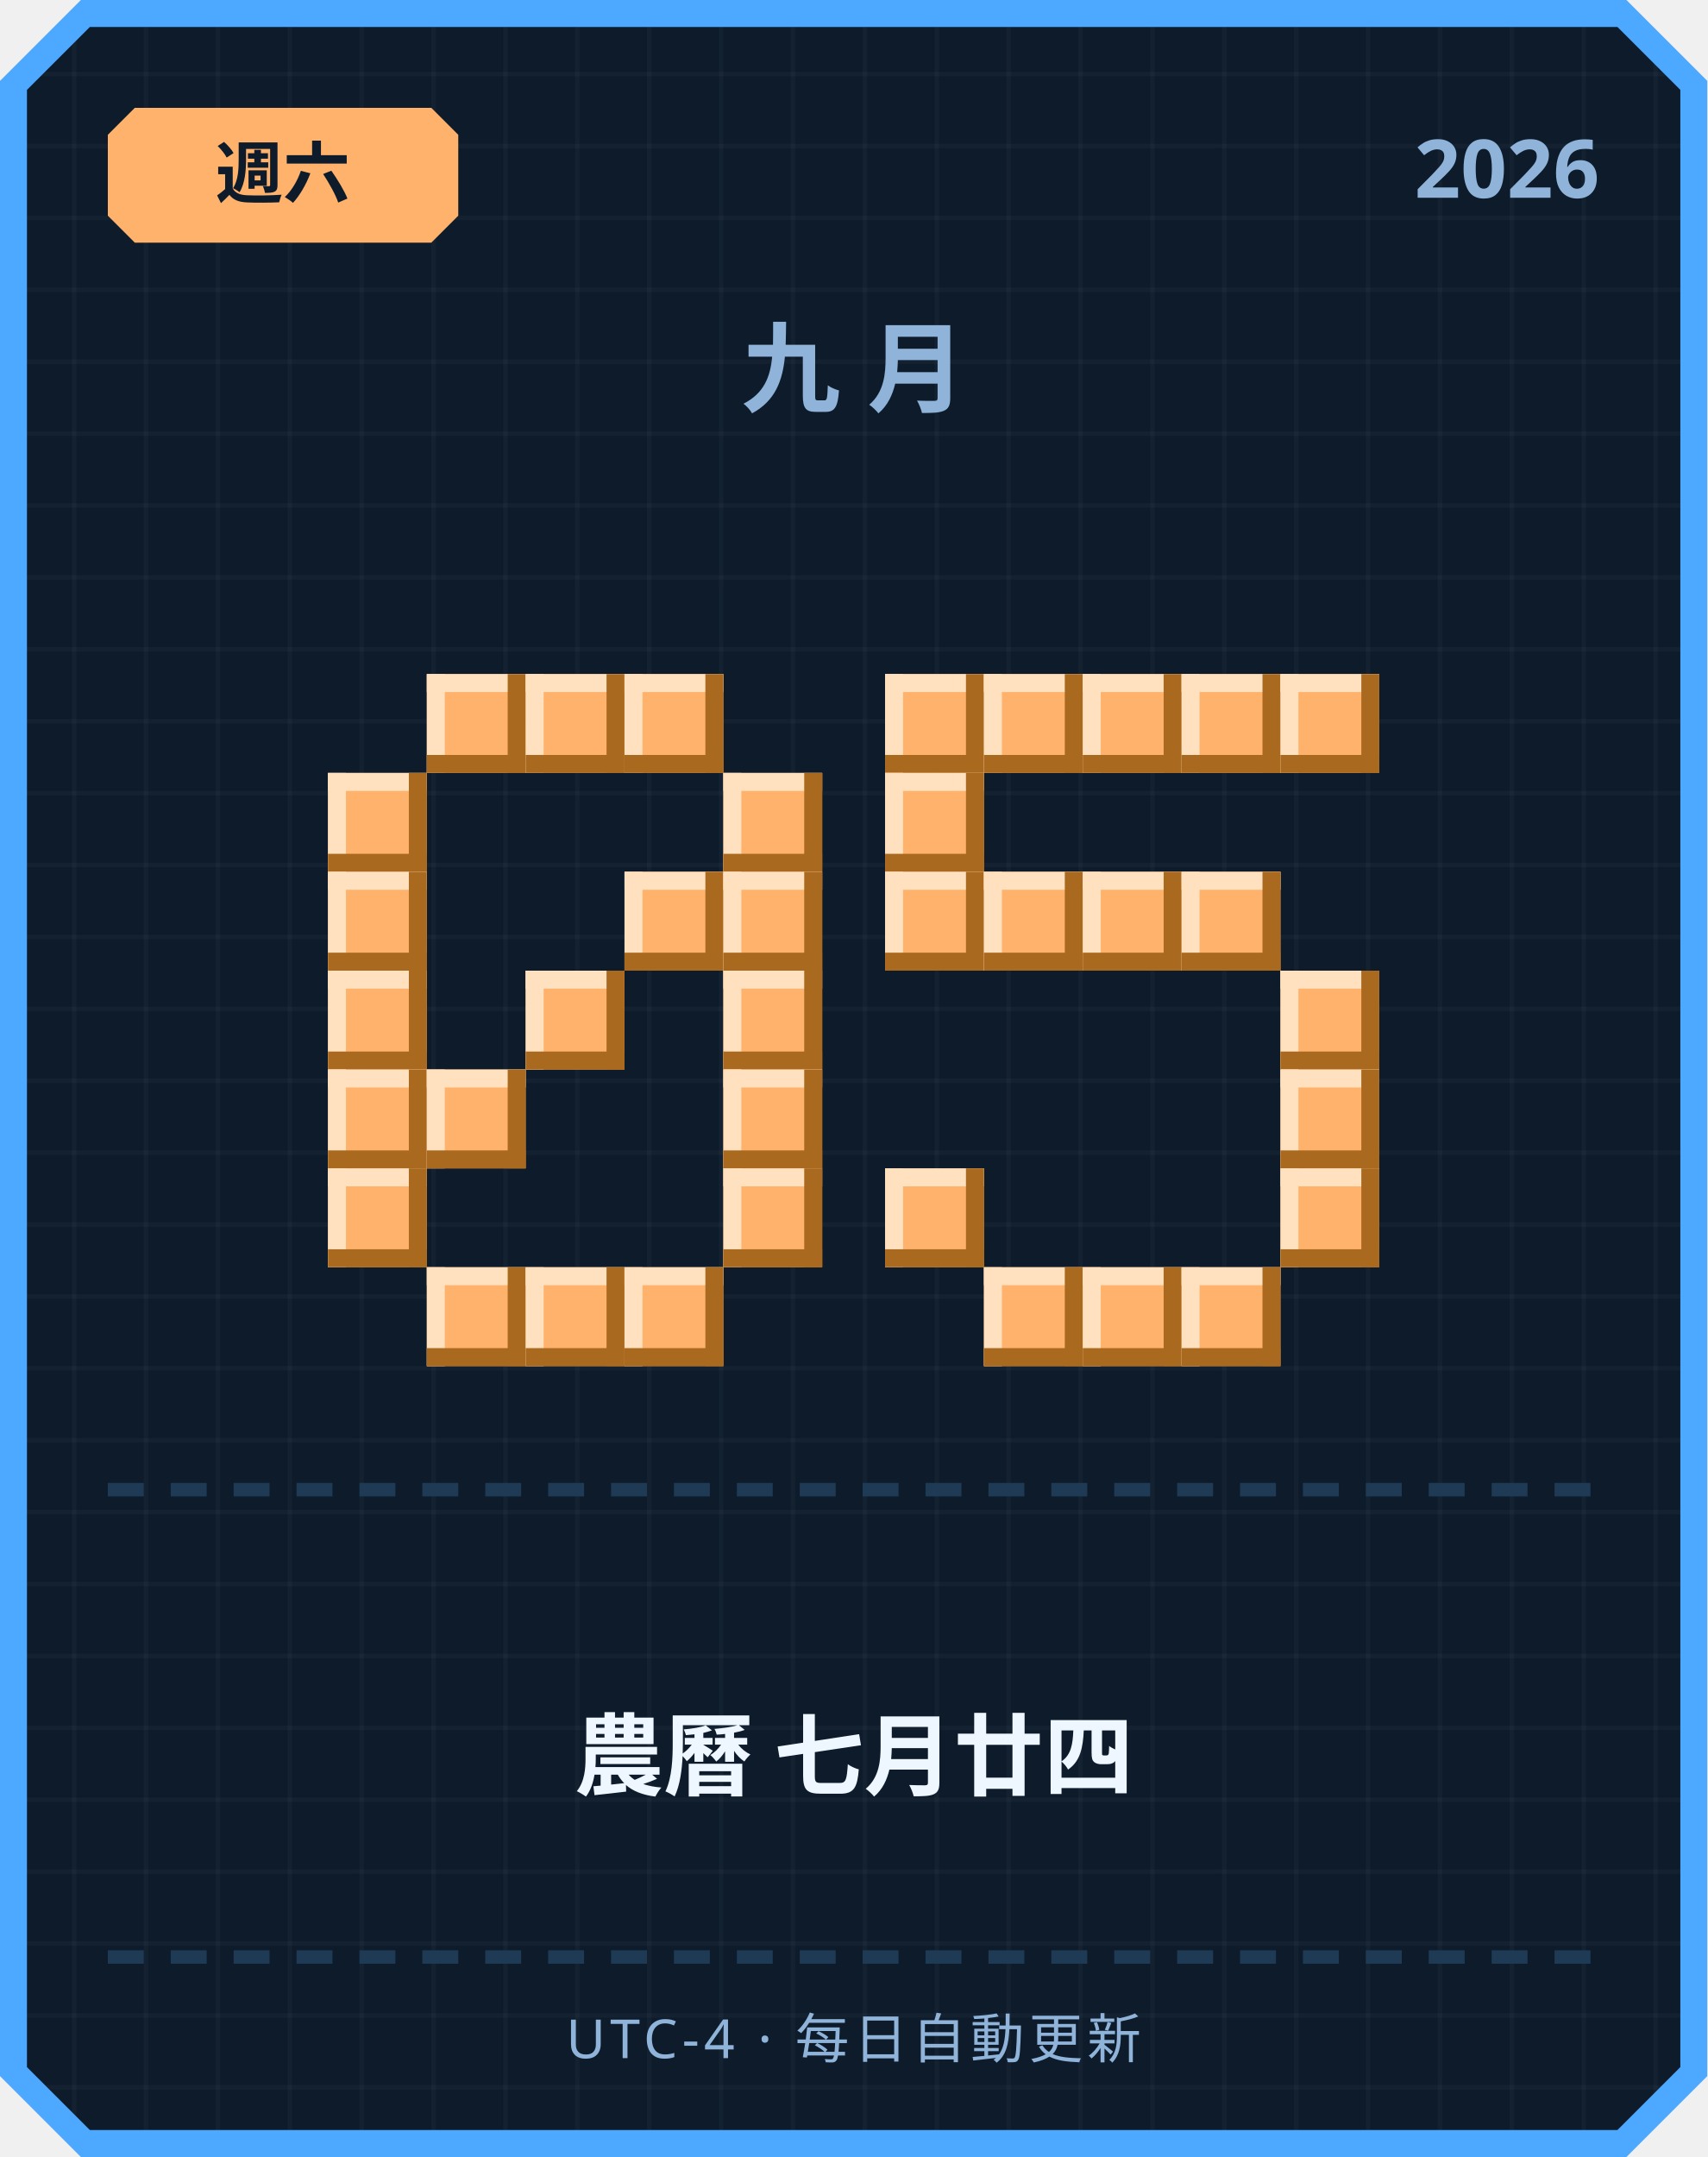
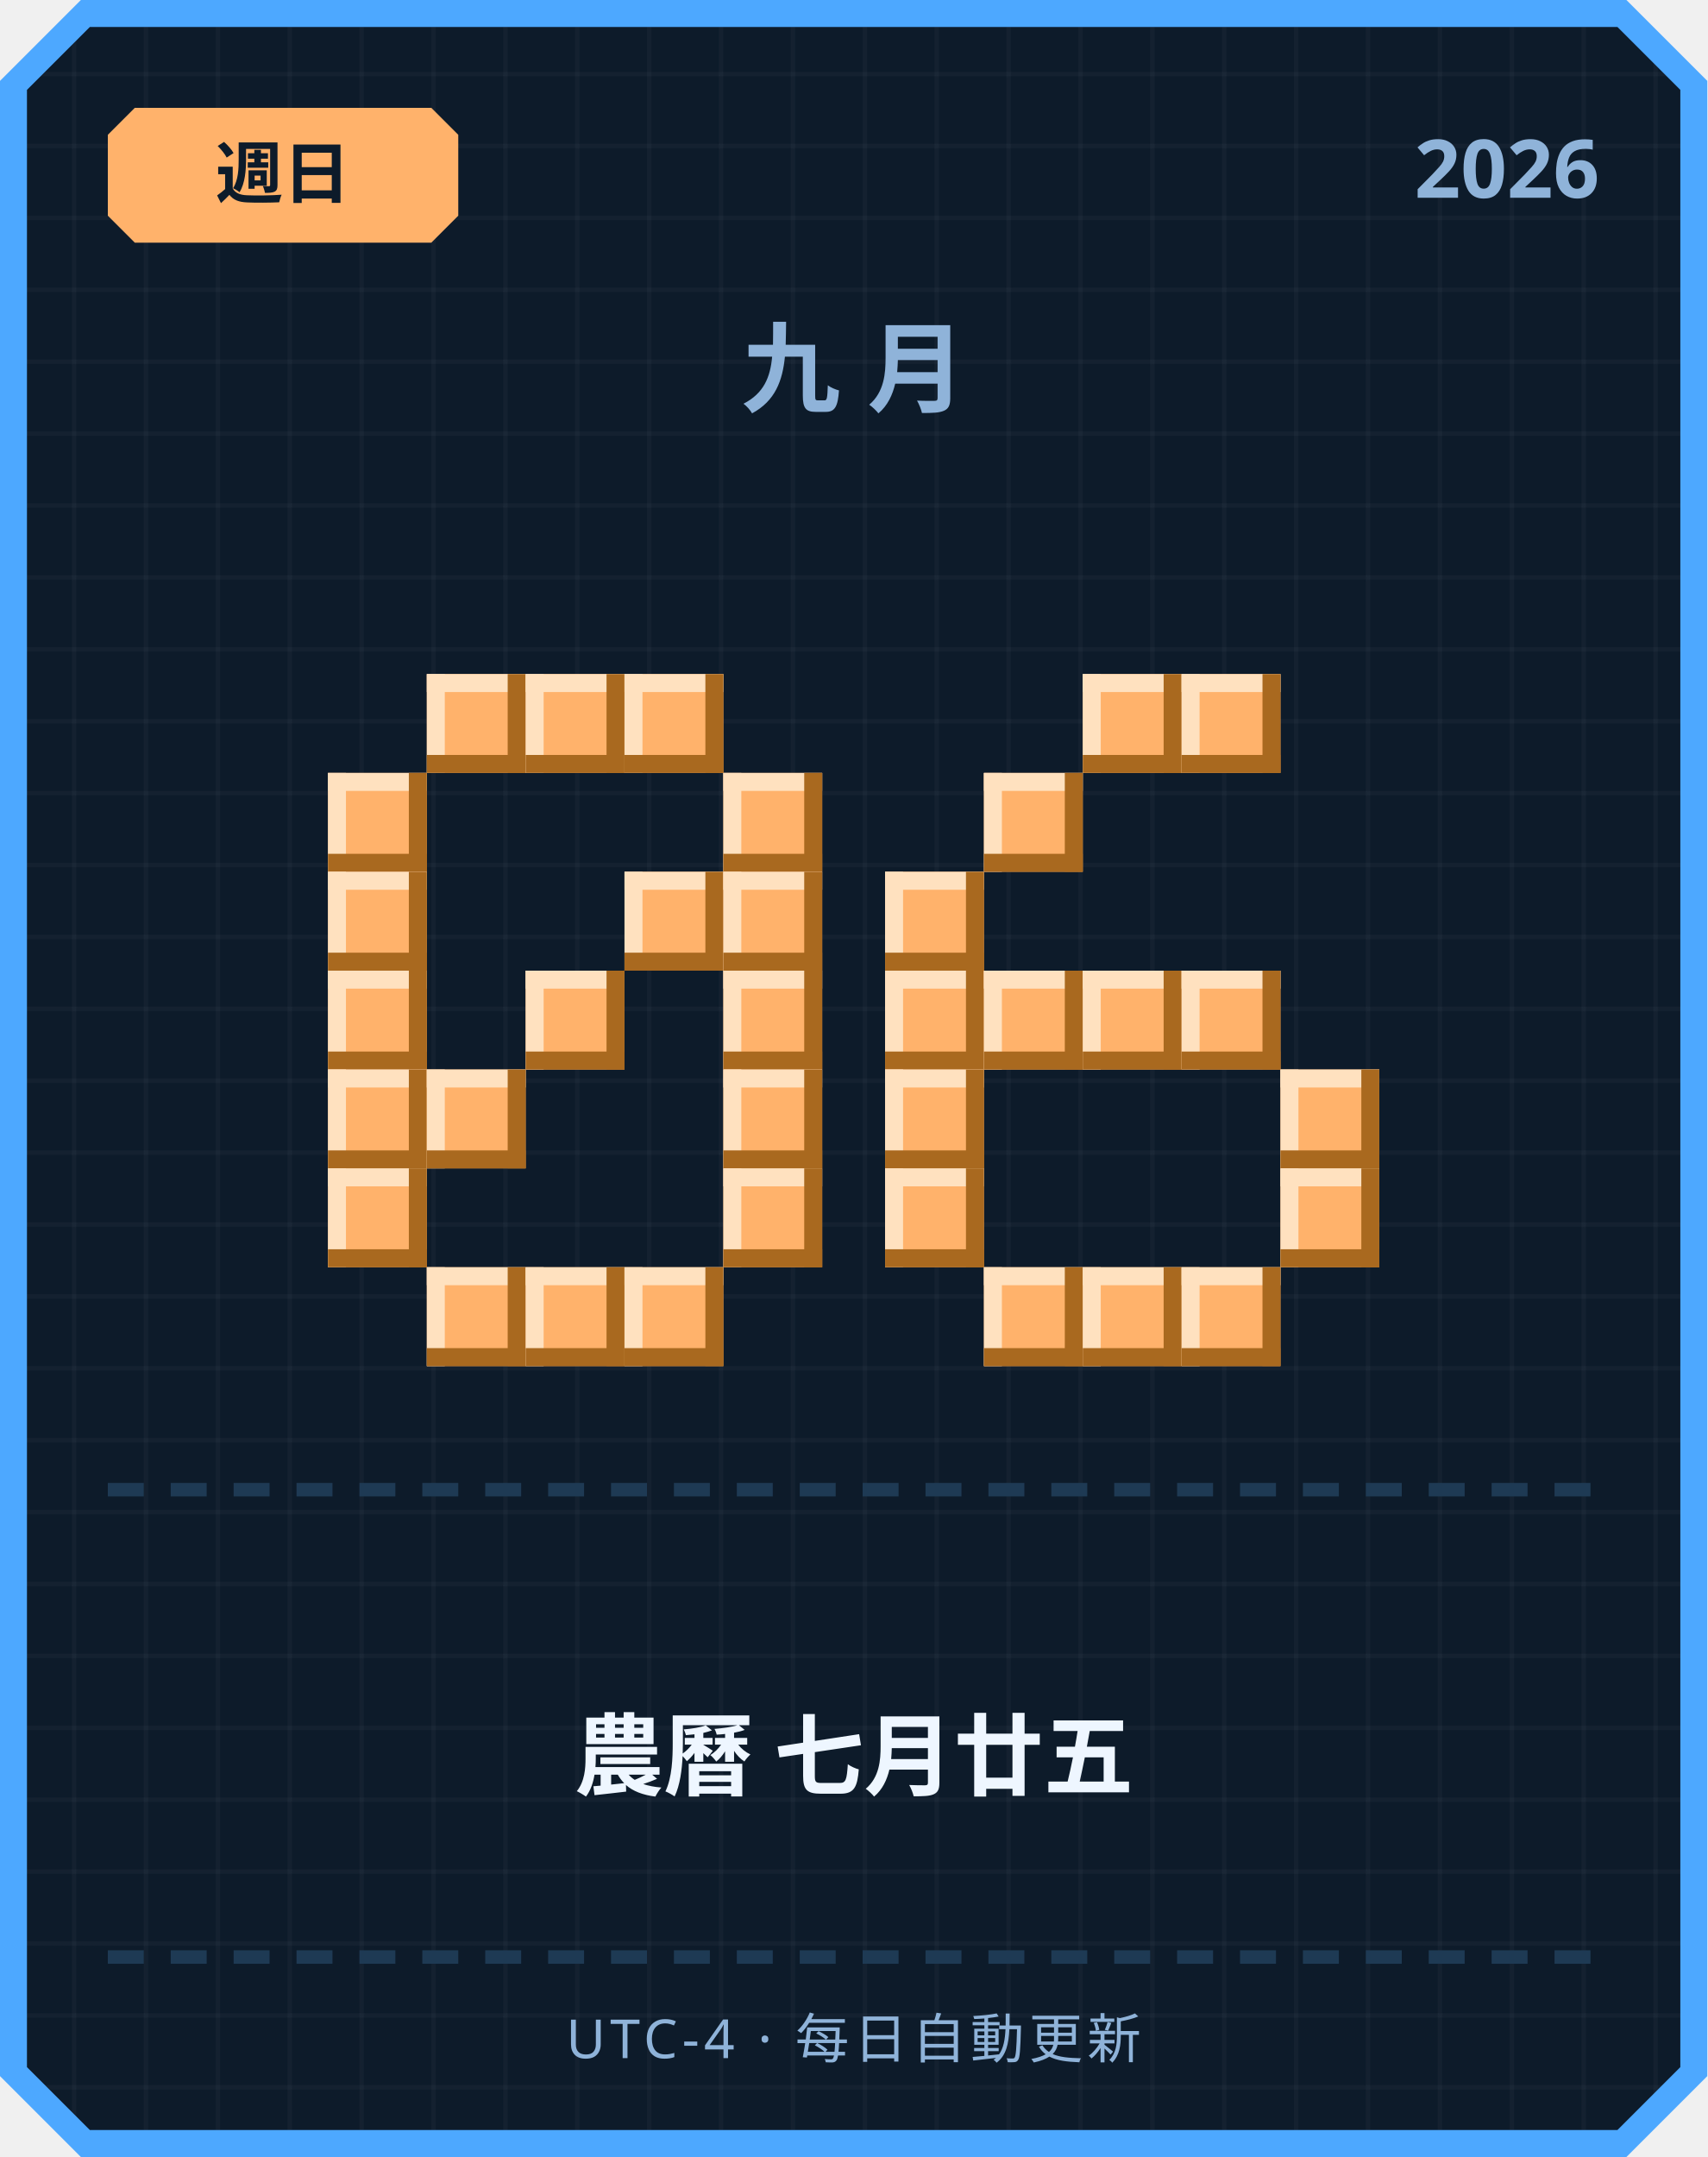
<svg xmlns="http://www.w3.org/2000/svg" width="380" height="480" viewBox="0 0 380 480">
  <defs>
    <pattern id="grid" width="16" height="16" patternUnits="userSpaceOnUse">
      <rect width="16" height="16" fill="#0d1b2a" />
      <rect width="1" height="16" fill="#ffffff" opacity="0.03" />
      <rect width="16" height="1" fill="#ffffff" opacity="0.03" />
    </pattern>
  </defs>
  <path d="M 18,0 L 362,0 L 380,18 L 380,462 L 362,480 L 18,480 L 0,462 L 0,18 Z" fill="#4da8ff" />
  <path d="M 20,6 L 360,6 L 374,20 L 374,460 L 360,474 L 20,474 L 6,460 L 6,20 Z" fill="url(#grid)" />
  <path d="M 30,24 L 96,24 L 102,30 L 102,48 L 96,54 L 30,54 L 24,48 L 24,30 Z" fill="#ffb26b" />
-   <text x="63" y="44" text-anchor="middle" font-family="'Segoe UI', sans-serif" font-size="15" font-weight="700" fill="#0d1b2a">週六</text>
+   <text x="63" y="44" text-anchor="middle" font-family="'Segoe UI', sans-serif" font-size="15" font-weight="700" fill="#0d1b2a">週日</text>
  <text x="356" y="44" text-anchor="end" font-family="'Segoe UI', sans-serif" font-size="18" font-weight="700" fill="#8fb3d9">2026</text>
  <text x="190" y="90" text-anchor="middle" font-family="'Segoe UI', sans-serif" font-size="22" font-weight="700" letter-spacing="6" fill="#8fb3d9">九月</text>
  <rect x="95" y="150" width="22" height="22" fill="#ffb26b" />
  <rect x="95" y="150" width="22" height="4" fill="#ffe1bf" />
  <rect x="95" y="150" width="4" height="22" fill="#ffe1bf" />
  <rect x="95" y="168" width="22" height="4" fill="#a9691f" />
  <rect x="113" y="150" width="4" height="22" fill="#a9691f" />
  <rect x="117" y="150" width="22" height="22" fill="#ffb26b" />
  <rect x="117" y="150" width="22" height="4" fill="#ffe1bf" />
  <rect x="117" y="150" width="4" height="22" fill="#ffe1bf" />
  <rect x="117" y="168" width="22" height="4" fill="#a9691f" />
  <rect x="135" y="150" width="4" height="22" fill="#a9691f" />
  <rect x="139" y="150" width="22" height="22" fill="#ffb26b" />
  <rect x="139" y="150" width="22" height="4" fill="#ffe1bf" />
  <rect x="139" y="150" width="4" height="22" fill="#ffe1bf" />
  <rect x="139" y="168" width="22" height="4" fill="#a9691f" />
  <rect x="157" y="150" width="4" height="22" fill="#a9691f" />
  <rect x="73" y="172" width="22" height="22" fill="#ffb26b" />
  <rect x="73" y="172" width="22" height="4" fill="#ffe1bf" />
  <rect x="73" y="172" width="4" height="22" fill="#ffe1bf" />
  <rect x="73" y="190" width="22" height="4" fill="#a9691f" />
  <rect x="91" y="172" width="4" height="22" fill="#a9691f" />
  <rect x="161" y="172" width="22" height="22" fill="#ffb26b" />
  <rect x="161" y="172" width="22" height="4" fill="#ffe1bf" />
  <rect x="161" y="172" width="4" height="22" fill="#ffe1bf" />
  <rect x="161" y="190" width="22" height="4" fill="#a9691f" />
  <rect x="179" y="172" width="4" height="22" fill="#a9691f" />
  <rect x="73" y="194" width="22" height="22" fill="#ffb26b" />
  <rect x="73" y="194" width="22" height="4" fill="#ffe1bf" />
  <rect x="73" y="194" width="4" height="22" fill="#ffe1bf" />
  <rect x="73" y="212" width="22" height="4" fill="#a9691f" />
  <rect x="91" y="194" width="4" height="22" fill="#a9691f" />
  <rect x="139" y="194" width="22" height="22" fill="#ffb26b" />
  <rect x="139" y="194" width="22" height="4" fill="#ffe1bf" />
  <rect x="139" y="194" width="4" height="22" fill="#ffe1bf" />
  <rect x="139" y="212" width="22" height="4" fill="#a9691f" />
  <rect x="157" y="194" width="4" height="22" fill="#a9691f" />
  <rect x="161" y="194" width="22" height="22" fill="#ffb26b" />
  <rect x="161" y="194" width="22" height="4" fill="#ffe1bf" />
  <rect x="161" y="194" width="4" height="22" fill="#ffe1bf" />
  <rect x="161" y="212" width="22" height="4" fill="#a9691f" />
  <rect x="179" y="194" width="4" height="22" fill="#a9691f" />
  <rect x="73" y="216" width="22" height="22" fill="#ffb26b" />
  <rect x="73" y="216" width="22" height="4" fill="#ffe1bf" />
  <rect x="73" y="216" width="4" height="22" fill="#ffe1bf" />
  <rect x="73" y="234" width="22" height="4" fill="#a9691f" />
  <rect x="91" y="216" width="4" height="22" fill="#a9691f" />
  <rect x="117" y="216" width="22" height="22" fill="#ffb26b" />
  <rect x="117" y="216" width="22" height="4" fill="#ffe1bf" />
  <rect x="117" y="216" width="4" height="22" fill="#ffe1bf" />
  <rect x="117" y="234" width="22" height="4" fill="#a9691f" />
  <rect x="135" y="216" width="4" height="22" fill="#a9691f" />
  <rect x="161" y="216" width="22" height="22" fill="#ffb26b" />
  <rect x="161" y="216" width="22" height="4" fill="#ffe1bf" />
  <rect x="161" y="216" width="4" height="22" fill="#ffe1bf" />
  <rect x="161" y="234" width="22" height="4" fill="#a9691f" />
  <rect x="179" y="216" width="4" height="22" fill="#a9691f" />
  <rect x="73" y="238" width="22" height="22" fill="#ffb26b" />
  <rect x="73" y="238" width="22" height="4" fill="#ffe1bf" />
  <rect x="73" y="238" width="4" height="22" fill="#ffe1bf" />
  <rect x="73" y="256" width="22" height="4" fill="#a9691f" />
  <rect x="91" y="238" width="4" height="22" fill="#a9691f" />
  <rect x="95" y="238" width="22" height="22" fill="#ffb26b" />
  <rect x="95" y="238" width="22" height="4" fill="#ffe1bf" />
  <rect x="95" y="238" width="4" height="22" fill="#ffe1bf" />
  <rect x="95" y="256" width="22" height="4" fill="#a9691f" />
  <rect x="113" y="238" width="4" height="22" fill="#a9691f" />
  <rect x="161" y="238" width="22" height="22" fill="#ffb26b" />
  <rect x="161" y="238" width="22" height="4" fill="#ffe1bf" />
  <rect x="161" y="238" width="4" height="22" fill="#ffe1bf" />
  <rect x="161" y="256" width="22" height="4" fill="#a9691f" />
  <rect x="179" y="238" width="4" height="22" fill="#a9691f" />
  <rect x="73" y="260" width="22" height="22" fill="#ffb26b" />
  <rect x="73" y="260" width="22" height="4" fill="#ffe1bf" />
  <rect x="73" y="260" width="4" height="22" fill="#ffe1bf" />
  <rect x="73" y="278" width="22" height="4" fill="#a9691f" />
  <rect x="91" y="260" width="4" height="22" fill="#a9691f" />
  <rect x="161" y="260" width="22" height="22" fill="#ffb26b" />
  <rect x="161" y="260" width="22" height="4" fill="#ffe1bf" />
  <rect x="161" y="260" width="4" height="22" fill="#ffe1bf" />
  <rect x="161" y="278" width="22" height="4" fill="#a9691f" />
  <rect x="179" y="260" width="4" height="22" fill="#a9691f" />
  <rect x="95" y="282" width="22" height="22" fill="#ffb26b" />
  <rect x="95" y="282" width="22" height="4" fill="#ffe1bf" />
  <rect x="95" y="282" width="4" height="22" fill="#ffe1bf" />
  <rect x="95" y="300" width="22" height="4" fill="#a9691f" />
  <rect x="113" y="282" width="4" height="22" fill="#a9691f" />
  <rect x="117" y="282" width="22" height="22" fill="#ffb26b" />
  <rect x="117" y="282" width="22" height="4" fill="#ffe1bf" />
  <rect x="117" y="282" width="4" height="22" fill="#ffe1bf" />
  <rect x="117" y="300" width="22" height="4" fill="#a9691f" />
  <rect x="135" y="282" width="4" height="22" fill="#a9691f" />
  <rect x="139" y="282" width="22" height="22" fill="#ffb26b" />
  <rect x="139" y="282" width="22" height="4" fill="#ffe1bf" />
  <rect x="139" y="282" width="4" height="22" fill="#ffe1bf" />
  <rect x="139" y="300" width="22" height="4" fill="#a9691f" />
  <rect x="157" y="282" width="4" height="22" fill="#a9691f" />
-   <rect x="197" y="150" width="22" height="22" fill="#ffb26b" />
-   <rect x="197" y="150" width="22" height="4" fill="#ffe1bf" />
-   <rect x="197" y="150" width="4" height="22" fill="#ffe1bf" />
-   <rect x="197" y="168" width="22" height="4" fill="#a9691f" />
-   <rect x="215" y="150" width="4" height="22" fill="#a9691f" />
-   <rect x="219" y="150" width="22" height="22" fill="#ffb26b" />
-   <rect x="219" y="150" width="22" height="4" fill="#ffe1bf" />
-   <rect x="219" y="150" width="4" height="22" fill="#ffe1bf" />
-   <rect x="219" y="168" width="22" height="4" fill="#a9691f" />
-   <rect x="237" y="150" width="4" height="22" fill="#a9691f" />
  <rect x="241" y="150" width="22" height="22" fill="#ffb26b" />
  <rect x="241" y="150" width="22" height="4" fill="#ffe1bf" />
  <rect x="241" y="150" width="4" height="22" fill="#ffe1bf" />
  <rect x="241" y="168" width="22" height="4" fill="#a9691f" />
  <rect x="259" y="150" width="4" height="22" fill="#a9691f" />
  <rect x="263" y="150" width="22" height="22" fill="#ffb26b" />
  <rect x="263" y="150" width="22" height="4" fill="#ffe1bf" />
  <rect x="263" y="150" width="4" height="22" fill="#ffe1bf" />
  <rect x="263" y="168" width="22" height="4" fill="#a9691f" />
  <rect x="281" y="150" width="4" height="22" fill="#a9691f" />
-   <rect x="285" y="150" width="22" height="22" fill="#ffb26b" />
-   <rect x="285" y="150" width="22" height="4" fill="#ffe1bf" />
-   <rect x="285" y="150" width="4" height="22" fill="#ffe1bf" />
-   <rect x="285" y="168" width="22" height="4" fill="#a9691f" />
-   <rect x="303" y="150" width="4" height="22" fill="#a9691f" />
-   <rect x="197" y="172" width="22" height="22" fill="#ffb26b" />
-   <rect x="197" y="172" width="22" height="4" fill="#ffe1bf" />
-   <rect x="197" y="172" width="4" height="22" fill="#ffe1bf" />
-   <rect x="197" y="190" width="22" height="4" fill="#a9691f" />
-   <rect x="215" y="172" width="4" height="22" fill="#a9691f" />
+   <rect x="219" y="172" width="22" height="22" fill="#ffb26b" />
+   <rect x="219" y="172" width="22" height="4" fill="#ffe1bf" />
+   <rect x="219" y="172" width="4" height="22" fill="#ffe1bf" />
+   <rect x="219" y="190" width="22" height="4" fill="#a9691f" />
+   <rect x="237" y="172" width="4" height="22" fill="#a9691f" />
  <rect x="197" y="194" width="22" height="22" fill="#ffb26b" />
  <rect x="197" y="194" width="22" height="4" fill="#ffe1bf" />
  <rect x="197" y="194" width="4" height="22" fill="#ffe1bf" />
  <rect x="197" y="212" width="22" height="4" fill="#a9691f" />
  <rect x="215" y="194" width="4" height="22" fill="#a9691f" />
-   <rect x="219" y="194" width="22" height="22" fill="#ffb26b" />
-   <rect x="219" y="194" width="22" height="4" fill="#ffe1bf" />
-   <rect x="219" y="194" width="4" height="22" fill="#ffe1bf" />
-   <rect x="219" y="212" width="22" height="4" fill="#a9691f" />
-   <rect x="237" y="194" width="4" height="22" fill="#a9691f" />
-   <rect x="241" y="194" width="22" height="22" fill="#ffb26b" />
-   <rect x="241" y="194" width="22" height="4" fill="#ffe1bf" />
-   <rect x="241" y="194" width="4" height="22" fill="#ffe1bf" />
-   <rect x="241" y="212" width="22" height="4" fill="#a9691f" />
-   <rect x="259" y="194" width="4" height="22" fill="#a9691f" />
-   <rect x="263" y="194" width="22" height="22" fill="#ffb26b" />
-   <rect x="263" y="194" width="22" height="4" fill="#ffe1bf" />
-   <rect x="263" y="194" width="4" height="22" fill="#ffe1bf" />
-   <rect x="263" y="212" width="22" height="4" fill="#a9691f" />
-   <rect x="281" y="194" width="4" height="22" fill="#a9691f" />
-   <rect x="285" y="216" width="22" height="22" fill="#ffb26b" />
-   <rect x="285" y="216" width="22" height="4" fill="#ffe1bf" />
-   <rect x="285" y="216" width="4" height="22" fill="#ffe1bf" />
-   <rect x="285" y="234" width="22" height="4" fill="#a9691f" />
-   <rect x="303" y="216" width="4" height="22" fill="#a9691f" />
+   <rect x="197" y="216" width="22" height="22" fill="#ffb26b" />
+   <rect x="197" y="216" width="22" height="4" fill="#ffe1bf" />
+   <rect x="197" y="216" width="4" height="22" fill="#ffe1bf" />
+   <rect x="197" y="234" width="22" height="4" fill="#a9691f" />
+   <rect x="215" y="216" width="4" height="22" fill="#a9691f" />
+   <rect x="219" y="216" width="22" height="22" fill="#ffb26b" />
+   <rect x="219" y="216" width="22" height="4" fill="#ffe1bf" />
+   <rect x="219" y="216" width="4" height="22" fill="#ffe1bf" />
+   <rect x="219" y="234" width="22" height="4" fill="#a9691f" />
+   <rect x="237" y="216" width="4" height="22" fill="#a9691f" />
+   <rect x="241" y="216" width="22" height="22" fill="#ffb26b" />
+   <rect x="241" y="216" width="22" height="4" fill="#ffe1bf" />
+   <rect x="241" y="216" width="4" height="22" fill="#ffe1bf" />
+   <rect x="241" y="234" width="22" height="4" fill="#a9691f" />
+   <rect x="259" y="216" width="4" height="22" fill="#a9691f" />
+   <rect x="263" y="216" width="22" height="22" fill="#ffb26b" />
+   <rect x="263" y="216" width="22" height="4" fill="#ffe1bf" />
+   <rect x="263" y="216" width="4" height="22" fill="#ffe1bf" />
+   <rect x="263" y="234" width="22" height="4" fill="#a9691f" />
+   <rect x="281" y="216" width="4" height="22" fill="#a9691f" />
+   <rect x="197" y="238" width="22" height="22" fill="#ffb26b" />
+   <rect x="197" y="238" width="22" height="4" fill="#ffe1bf" />
+   <rect x="197" y="238" width="4" height="22" fill="#ffe1bf" />
+   <rect x="197" y="256" width="22" height="4" fill="#a9691f" />
+   <rect x="215" y="238" width="4" height="22" fill="#a9691f" />
  <rect x="285" y="238" width="22" height="22" fill="#ffb26b" />
  <rect x="285" y="238" width="22" height="4" fill="#ffe1bf" />
  <rect x="285" y="238" width="4" height="22" fill="#ffe1bf" />
  <rect x="285" y="256" width="22" height="4" fill="#a9691f" />
  <rect x="303" y="238" width="4" height="22" fill="#a9691f" />
  <rect x="197" y="260" width="22" height="22" fill="#ffb26b" />
  <rect x="197" y="260" width="22" height="4" fill="#ffe1bf" />
  <rect x="197" y="260" width="4" height="22" fill="#ffe1bf" />
  <rect x="197" y="278" width="22" height="4" fill="#a9691f" />
  <rect x="215" y="260" width="4" height="22" fill="#a9691f" />
  <rect x="285" y="260" width="22" height="22" fill="#ffb26b" />
  <rect x="285" y="260" width="22" height="4" fill="#ffe1bf" />
  <rect x="285" y="260" width="4" height="22" fill="#ffe1bf" />
  <rect x="285" y="278" width="22" height="4" fill="#a9691f" />
  <rect x="303" y="260" width="4" height="22" fill="#a9691f" />
  <rect x="219" y="282" width="22" height="22" fill="#ffb26b" />
  <rect x="219" y="282" width="22" height="4" fill="#ffe1bf" />
  <rect x="219" y="282" width="4" height="22" fill="#ffe1bf" />
  <rect x="219" y="300" width="22" height="4" fill="#a9691f" />
  <rect x="237" y="282" width="4" height="22" fill="#a9691f" />
  <rect x="241" y="282" width="22" height="22" fill="#ffb26b" />
  <rect x="241" y="282" width="22" height="4" fill="#ffe1bf" />
  <rect x="241" y="282" width="4" height="22" fill="#ffe1bf" />
  <rect x="241" y="300" width="22" height="4" fill="#a9691f" />
  <rect x="259" y="282" width="4" height="22" fill="#a9691f" />
  <rect x="263" y="282" width="22" height="22" fill="#ffb26b" />
  <rect x="263" y="282" width="22" height="4" fill="#ffe1bf" />
  <rect x="263" y="282" width="4" height="22" fill="#ffe1bf" />
  <rect x="263" y="300" width="22" height="4" fill="#a9691f" />
  <rect x="281" y="282" width="4" height="22" fill="#a9691f" />
  <rect x="24" y="330" width="8" height="3" fill="#1e3a54" />
  <rect x="38" y="330" width="8" height="3" fill="#1e3a54" />
  <rect x="52" y="330" width="8" height="3" fill="#1e3a54" />
  <rect x="66" y="330" width="8" height="3" fill="#1e3a54" />
  <rect x="80" y="330" width="8" height="3" fill="#1e3a54" />
  <rect x="94" y="330" width="8" height="3" fill="#1e3a54" />
  <rect x="108" y="330" width="8" height="3" fill="#1e3a54" />
  <rect x="122" y="330" width="8" height="3" fill="#1e3a54" />
  <rect x="136" y="330" width="8" height="3" fill="#1e3a54" />
  <rect x="150" y="330" width="8" height="3" fill="#1e3a54" />
  <rect x="164" y="330" width="8" height="3" fill="#1e3a54" />
  <rect x="178" y="330" width="8" height="3" fill="#1e3a54" />
  <rect x="192" y="330" width="8" height="3" fill="#1e3a54" />
  <rect x="206" y="330" width="8" height="3" fill="#1e3a54" />
  <rect x="220" y="330" width="8" height="3" fill="#1e3a54" />
  <rect x="234" y="330" width="8" height="3" fill="#1e3a54" />
  <rect x="248" y="330" width="8" height="3" fill="#1e3a54" />
  <rect x="262" y="330" width="8" height="3" fill="#1e3a54" />
  <rect x="276" y="330" width="8" height="3" fill="#1e3a54" />
  <rect x="290" y="330" width="8" height="3" fill="#1e3a54" />
  <rect x="304" y="330" width="8" height="3" fill="#1e3a54" />
  <rect x="318" y="330" width="8" height="3" fill="#1e3a54" />
  <rect x="332" y="330" width="8" height="3" fill="#1e3a54" />
  <rect x="346" y="330" width="8" height="3" fill="#1e3a54" />
-   <text x="190" y="398" text-anchor="middle" font-family="'Segoe UI', 'Microsoft JhengHei', sans-serif" font-size="20" font-weight="700" fill="#eef6ff">農曆 七月廿四</text>
+   <text x="190" y="398" text-anchor="middle" font-family="'Segoe UI', 'Microsoft JhengHei', sans-serif" font-size="20" font-weight="700" fill="#eef6ff">農曆 七月廿五</text>
  <rect x="24" y="434" width="8" height="3" fill="#1e3a54" />
  <rect x="38" y="434" width="8" height="3" fill="#1e3a54" />
  <rect x="52" y="434" width="8" height="3" fill="#1e3a54" />
  <rect x="66" y="434" width="8" height="3" fill="#1e3a54" />
  <rect x="80" y="434" width="8" height="3" fill="#1e3a54" />
  <rect x="94" y="434" width="8" height="3" fill="#1e3a54" />
  <rect x="108" y="434" width="8" height="3" fill="#1e3a54" />
  <rect x="122" y="434" width="8" height="3" fill="#1e3a54" />
  <rect x="136" y="434" width="8" height="3" fill="#1e3a54" />
  <rect x="150" y="434" width="8" height="3" fill="#1e3a54" />
  <rect x="164" y="434" width="8" height="3" fill="#1e3a54" />
  <rect x="178" y="434" width="8" height="3" fill="#1e3a54" />
  <rect x="192" y="434" width="8" height="3" fill="#1e3a54" />
  <rect x="206" y="434" width="8" height="3" fill="#1e3a54" />
  <rect x="220" y="434" width="8" height="3" fill="#1e3a54" />
  <rect x="234" y="434" width="8" height="3" fill="#1e3a54" />
  <rect x="248" y="434" width="8" height="3" fill="#1e3a54" />
  <rect x="262" y="434" width="8" height="3" fill="#1e3a54" />
  <rect x="276" y="434" width="8" height="3" fill="#1e3a54" />
  <rect x="290" y="434" width="8" height="3" fill="#1e3a54" />
  <rect x="304" y="434" width="8" height="3" fill="#1e3a54" />
  <rect x="318" y="434" width="8" height="3" fill="#1e3a54" />
  <rect x="332" y="434" width="8" height="3" fill="#1e3a54" />
  <rect x="346" y="434" width="8" height="3" fill="#1e3a54" />
  <text x="190" y="458" text-anchor="middle" font-family="'Segoe UI', sans-serif" font-size="12" letter-spacing="1" fill="#8fb3d9">UTC-4 · 每日自動更新</text>
</svg>
